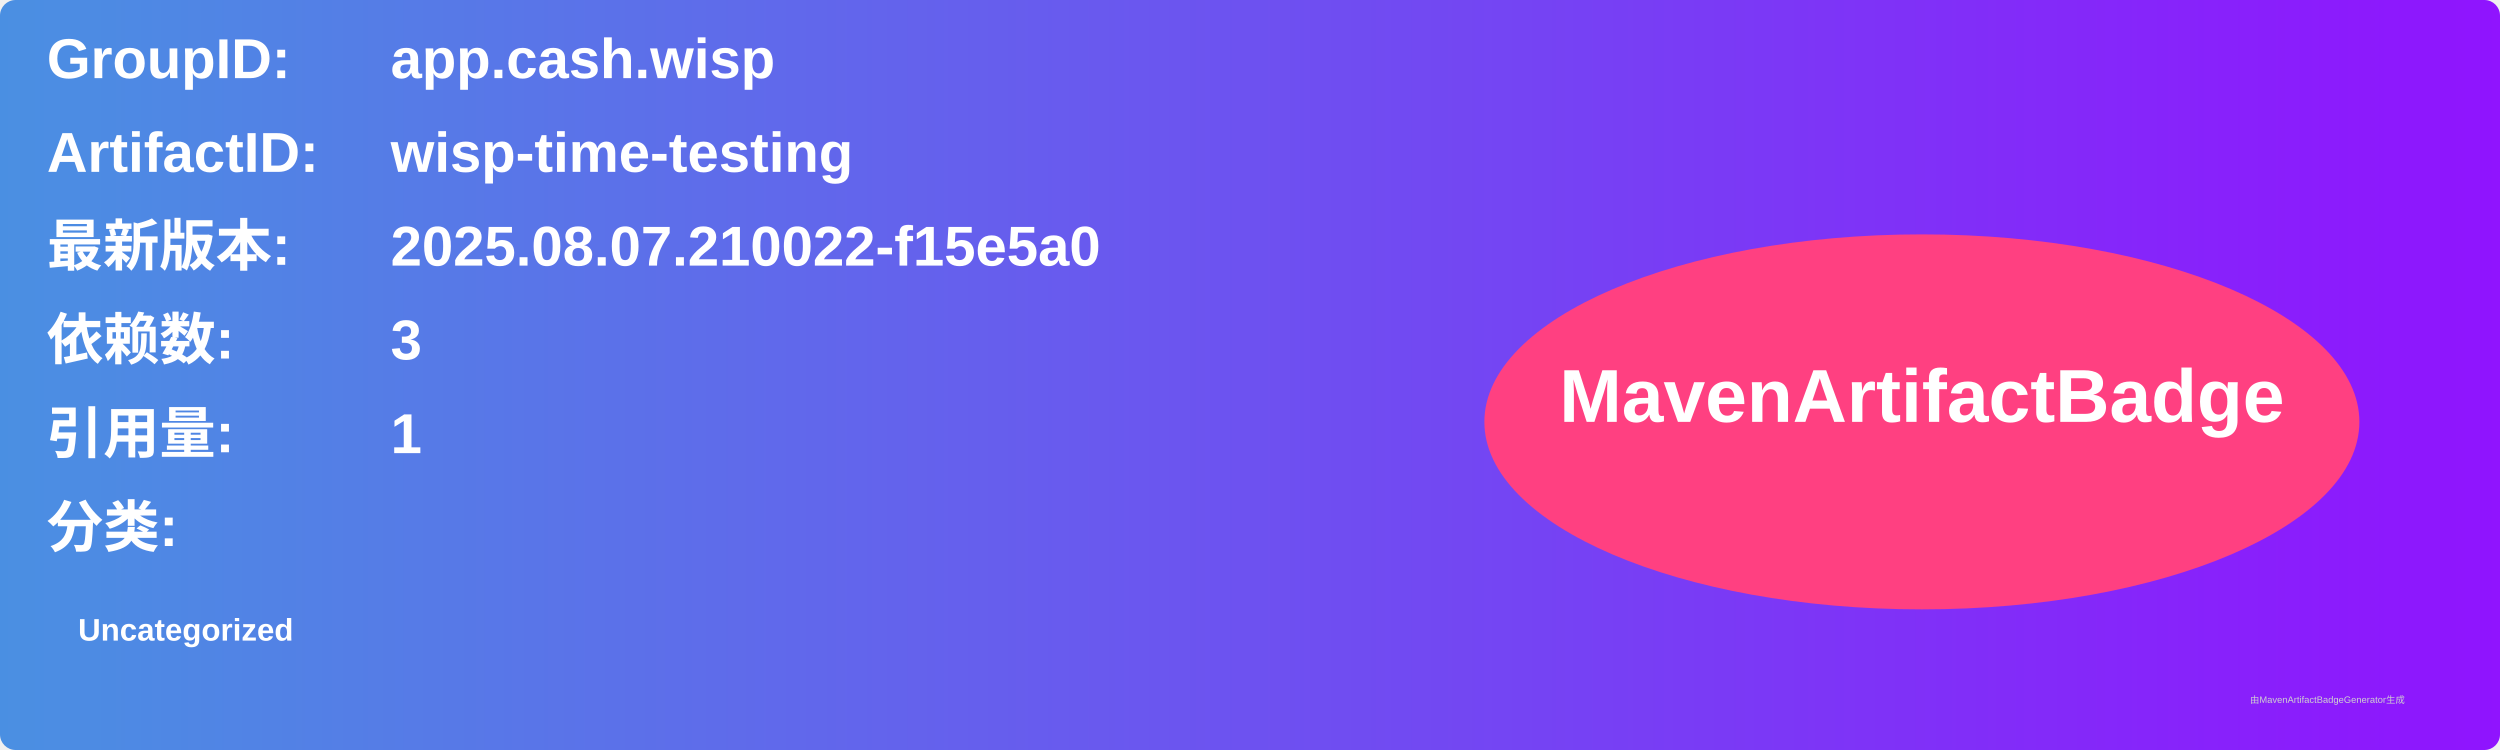
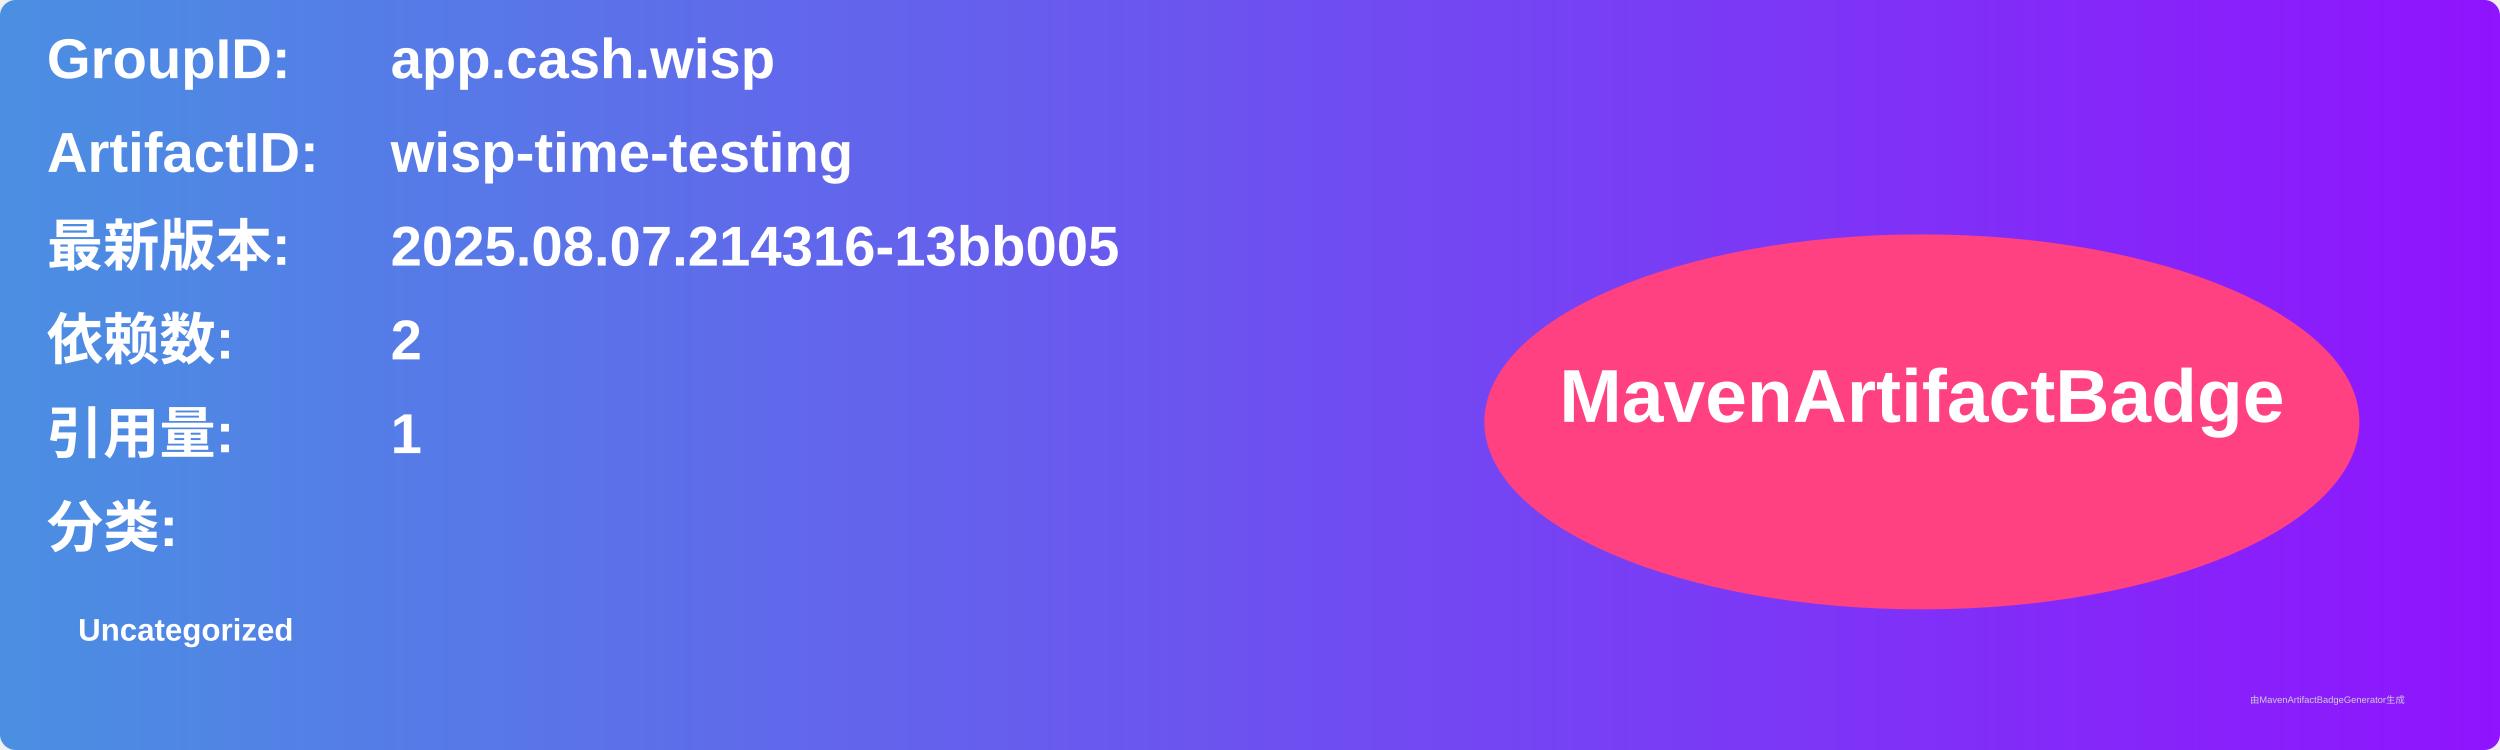
<svg xmlns="http://www.w3.org/2000/svg" width="800" height="240" viewBox="0 0 800 240">
  <linearGradient id="grad" x1="0%" y1="0%" x2="100%" y2="0%">
    <stop offset="0%" stop-color="#4a90e2" />
    <stop offset="100%" stop-color="#9013fe" />
  </linearGradient>
  <rect width="100%" height="100%" rx="5" ry="5" fill="url(#grad)" />
  <g transform="translate(15, 15)">
    <text x="0" y="10" font-family="Arial" font-size="18" fill="white" font-weight="bold" width="260">GroupID:</text>
    <text x="110" y="10" font-family="Arial" font-size="18" fill="white" font-weight="bold" width="460">app.cash.wisp</text>
    <text x="0" y="40" font-family="Arial" font-size="18" fill="white" font-weight="bold" width="260">ArtifactID:</text>
    <text x="110" y="40" font-family="Arial" font-size="18" fill="white" font-weight="bold" width="460">wisp-time-testing</text>
    <text x="0" y="70" font-family="Arial" font-size="18" fill="white" font-weight="bold">最新版本:</text>
    <text x="110" y="70" font-family="Arial" font-size="18" fill="white" font-weight="bold">
-       <tspan font-weight="bold">2025.08.07.210022-f15e5a0</tspan>
+       <tspan font-weight="bold">2025.08.07.214316-13bb005</tspan>
    </text>
    <text x="0" y="100" font-family="Arial" font-size="18" fill="white" font-weight="bold">依赖数: </text>
    <text x="110" y="100" font-family="Arial" font-size="18" fill="white">
-       <tspan font-weight="bold">3</tspan>
+       <tspan font-weight="bold">2</tspan>
    </text>
    <text x="0" y="130" font-family="Arial" font-size="18" fill="white" font-weight="bold">引用量: </text>
    <text x="110" y="130" font-family="Arial" font-size="18" fill="white">
      <tspan font-weight="bold">1</tspan>
    </text>
    <text x="0" y="160" font-family="Arial" font-size="18" fill="white" font-weight="bold">分类:</text>
    <text x="10" y="190" font-family="Arial" font-size="10" fill="white">
      <tspan font-weight="bold">Uncategorized</tspan>
    </text>
    <ellipse cx="600" cy="120" rx="140" ry="60" fill="#ff4081" />
    <text x="600" y="120" text-anchor="middle" font-family="Arial" font-size="24" fill="white" font-weight="bold">MavenArtifactBadge</text>
  </g>
  <text x="720" y="225" font-family="Arial" font-size="3" fill="#d0d0d0">由MavenArtifactBadgeGenerator生成</text>
</svg>
